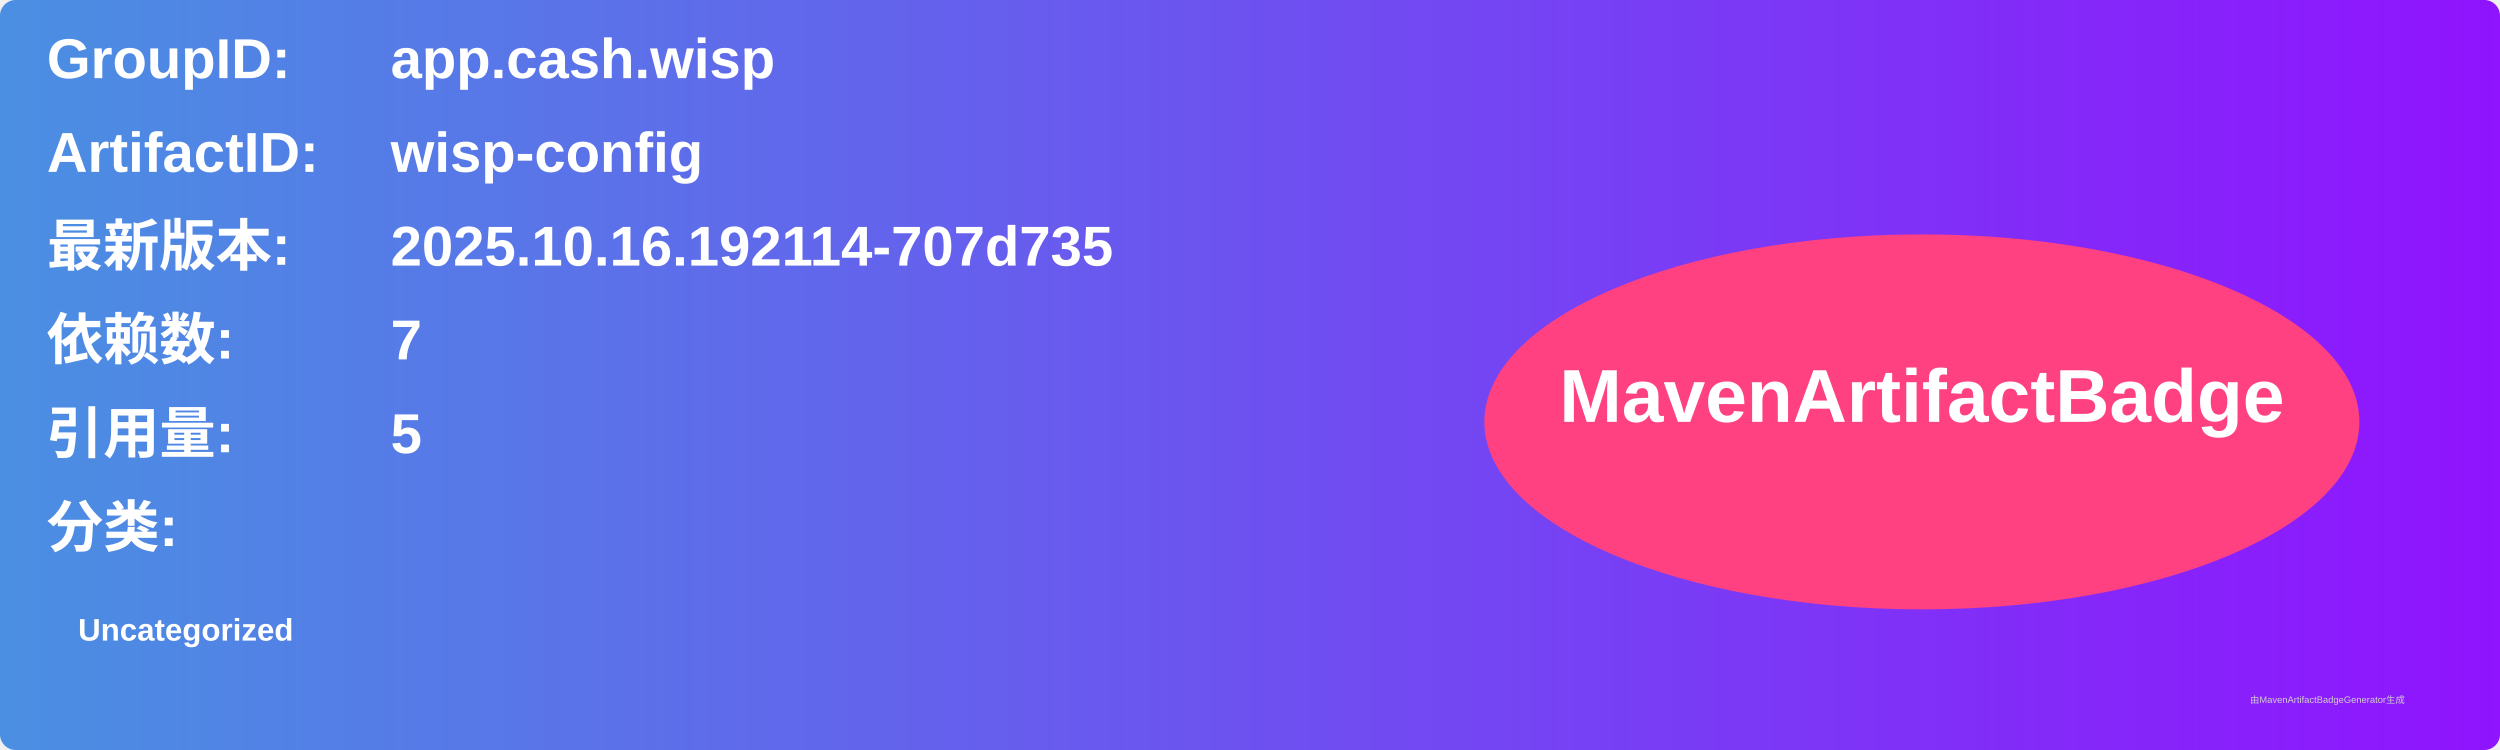
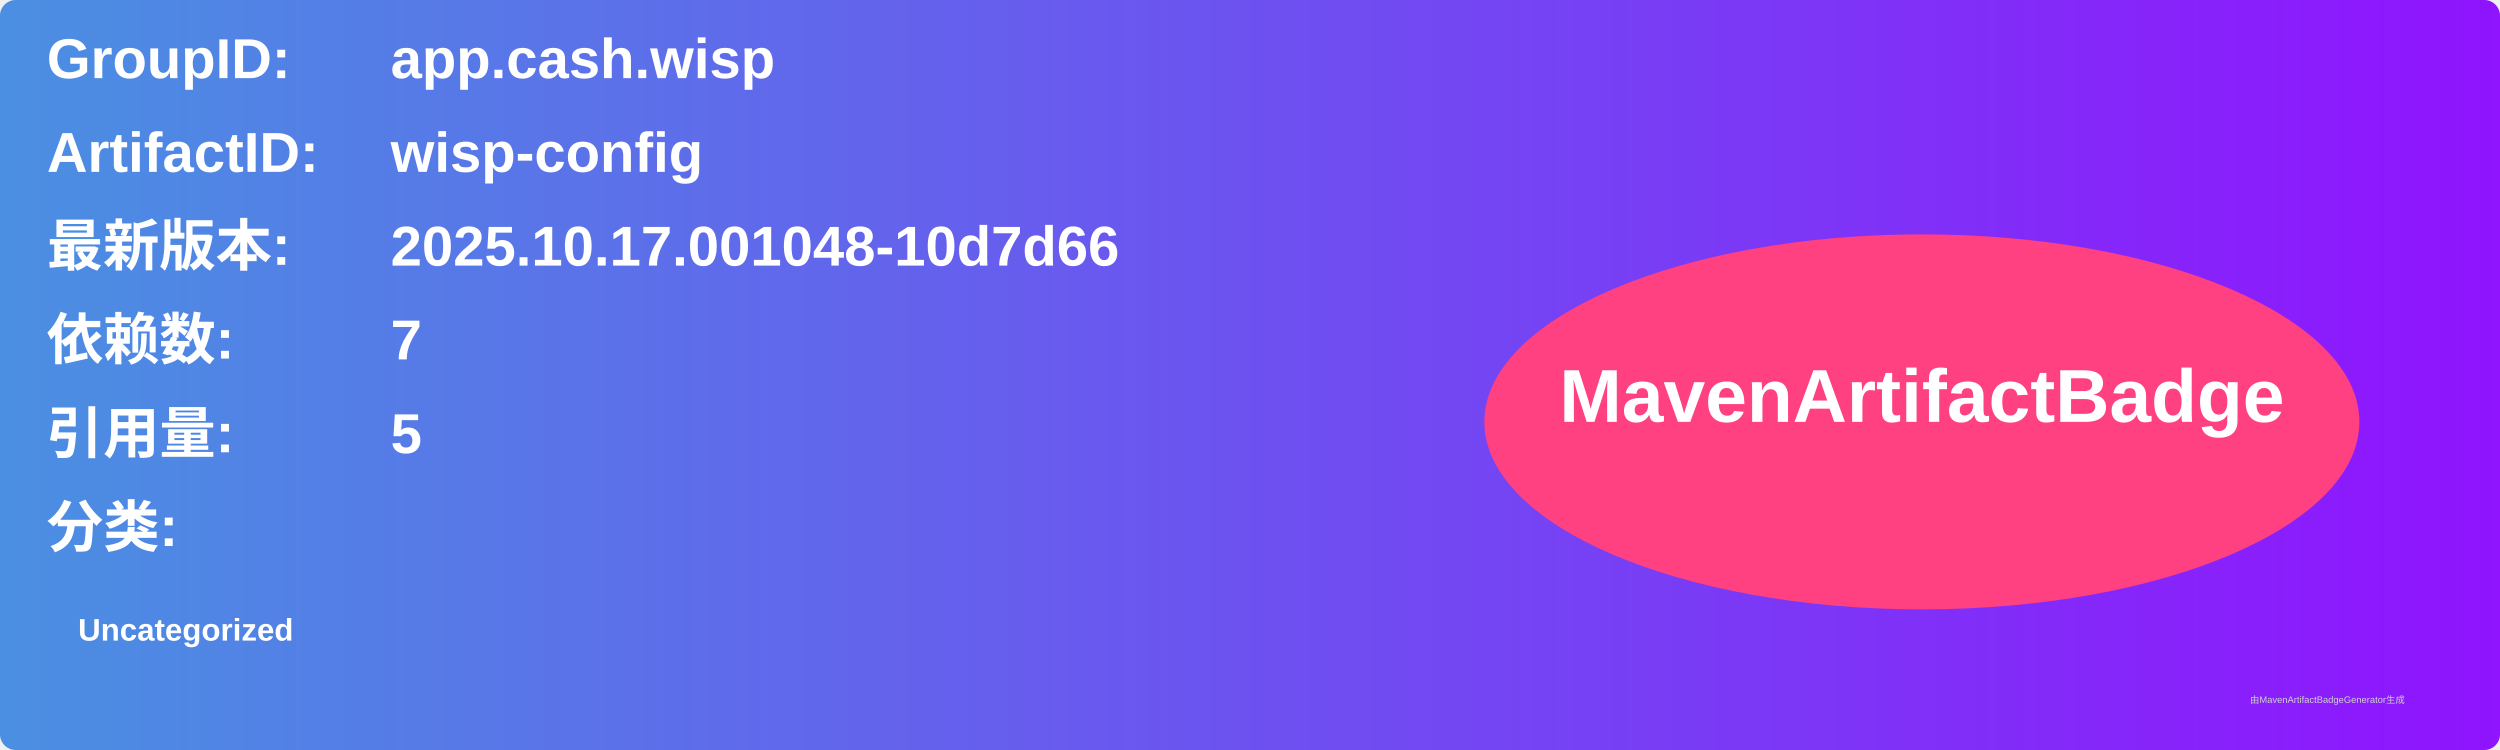
<svg xmlns="http://www.w3.org/2000/svg" width="800" height="240" viewBox="0 0 800 240">
  <linearGradient id="grad" x1="0%" y1="0%" x2="100%" y2="0%">
    <stop offset="0%" stop-color="#4a90e2" />
    <stop offset="100%" stop-color="#9013fe" />
  </linearGradient>
  <rect width="100%" height="100%" rx="5" ry="5" fill="url(#grad)" />
  <g transform="translate(15, 15)">
    <text x="0" y="10" font-family="Arial" font-size="18" fill="white" font-weight="bold" width="260">GroupID:</text>
    <text x="110" y="10" font-family="Arial" font-size="18" fill="white" font-weight="bold" width="460">app.cash.wisp</text>
    <text x="0" y="40" font-family="Arial" font-size="18" fill="white" font-weight="bold" width="260">ArtifactID:</text>
    <text x="110" y="40" font-family="Arial" font-size="18" fill="white" font-weight="bold" width="460">wisp-config</text>
    <text x="0" y="70" font-family="Arial" font-size="18" fill="white" font-weight="bold">最新版本:</text>
    <text x="110" y="70" font-family="Arial" font-size="18" fill="white" font-weight="bold">
-       <tspan font-weight="bold">2025.10.16.192114-707d735</tspan>
+       <tspan font-weight="bold">2025.10.17.001048-10d7d66</tspan>
    </text>
    <text x="0" y="100" font-family="Arial" font-size="18" fill="white" font-weight="bold">依赖数: </text>
    <text x="110" y="100" font-family="Arial" font-size="18" fill="white">
      <tspan font-weight="bold">7</tspan>
    </text>
    <text x="0" y="130" font-family="Arial" font-size="18" fill="white" font-weight="bold">引用量: </text>
    <text x="110" y="130" font-family="Arial" font-size="18" fill="white">
      <tspan font-weight="bold">5</tspan>
    </text>
    <text x="0" y="160" font-family="Arial" font-size="18" fill="white" font-weight="bold">分类:</text>
    <text x="10" y="190" font-family="Arial" font-size="10" fill="white">
      <tspan font-weight="bold">Uncategorized</tspan>
    </text>
    <ellipse cx="600" cy="120" rx="140" ry="60" fill="#ff4081" />
    <text x="600" y="120" text-anchor="middle" font-family="Arial" font-size="24" fill="white" font-weight="bold">MavenArtifactBadge</text>
  </g>
  <text x="720" y="225" font-family="Arial" font-size="3" fill="#d0d0d0">由MavenArtifactBadgeGenerator生成</text>
</svg>
